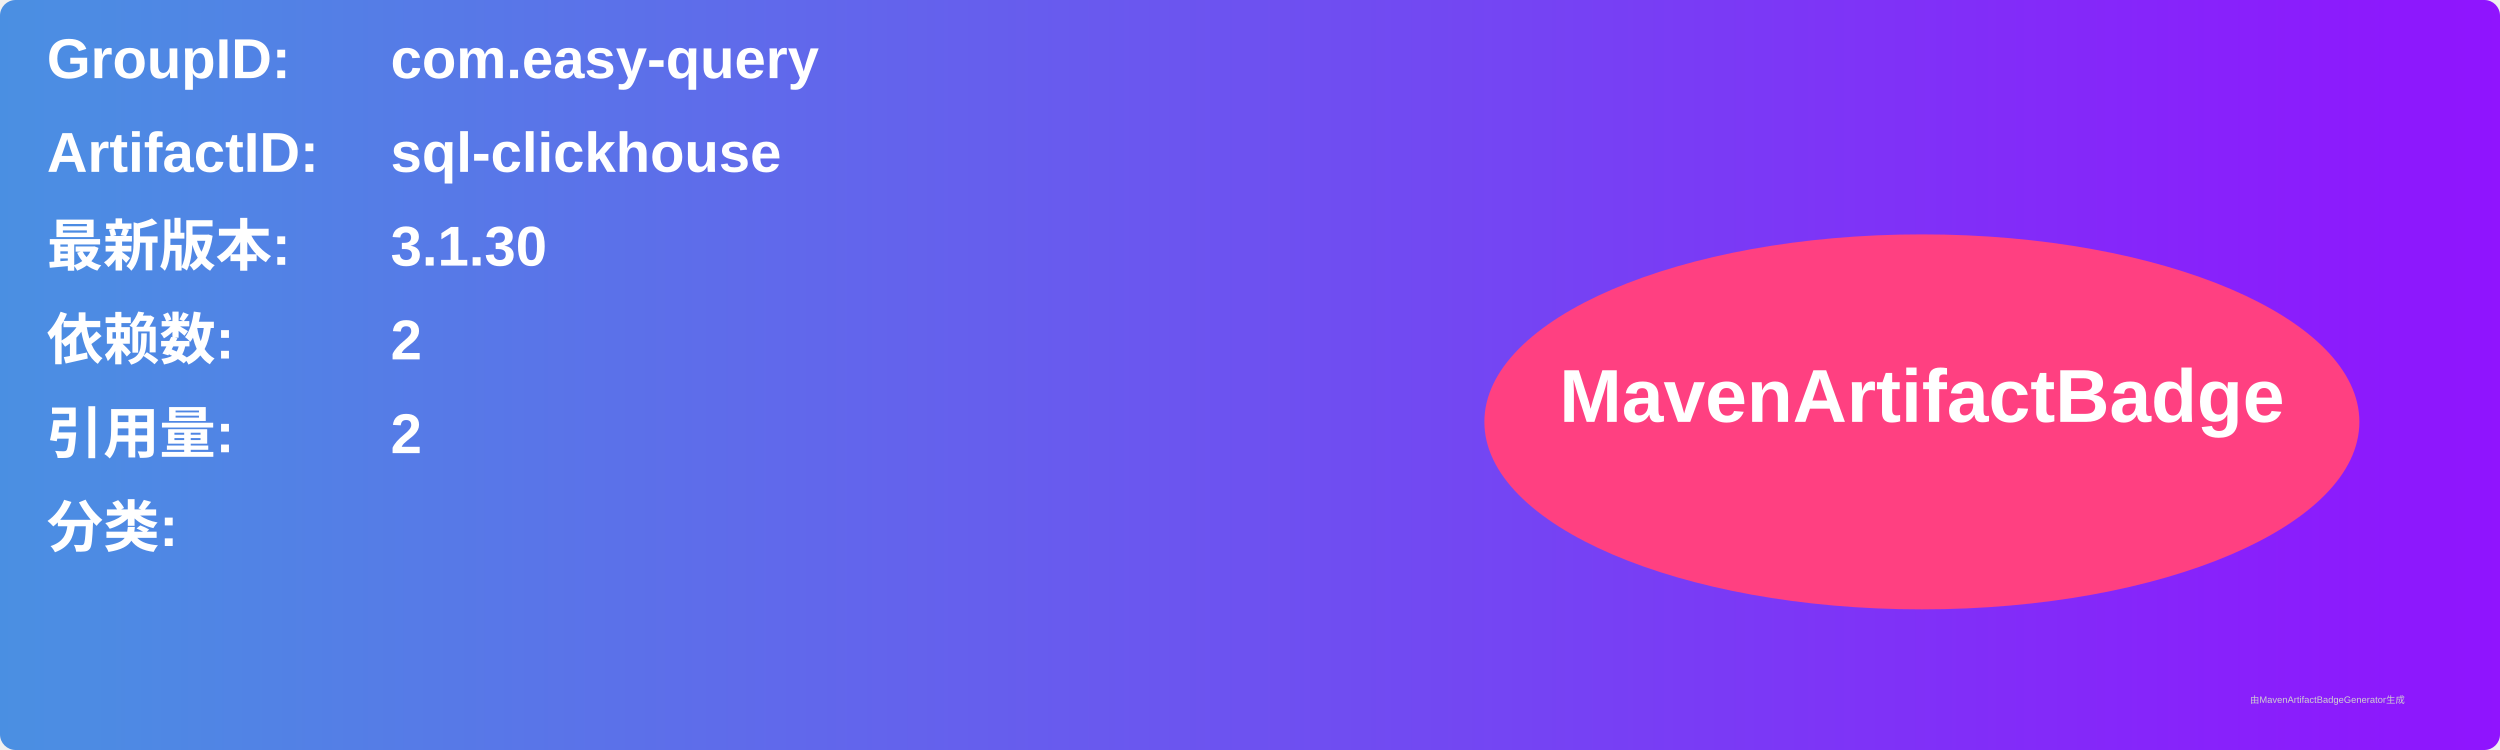
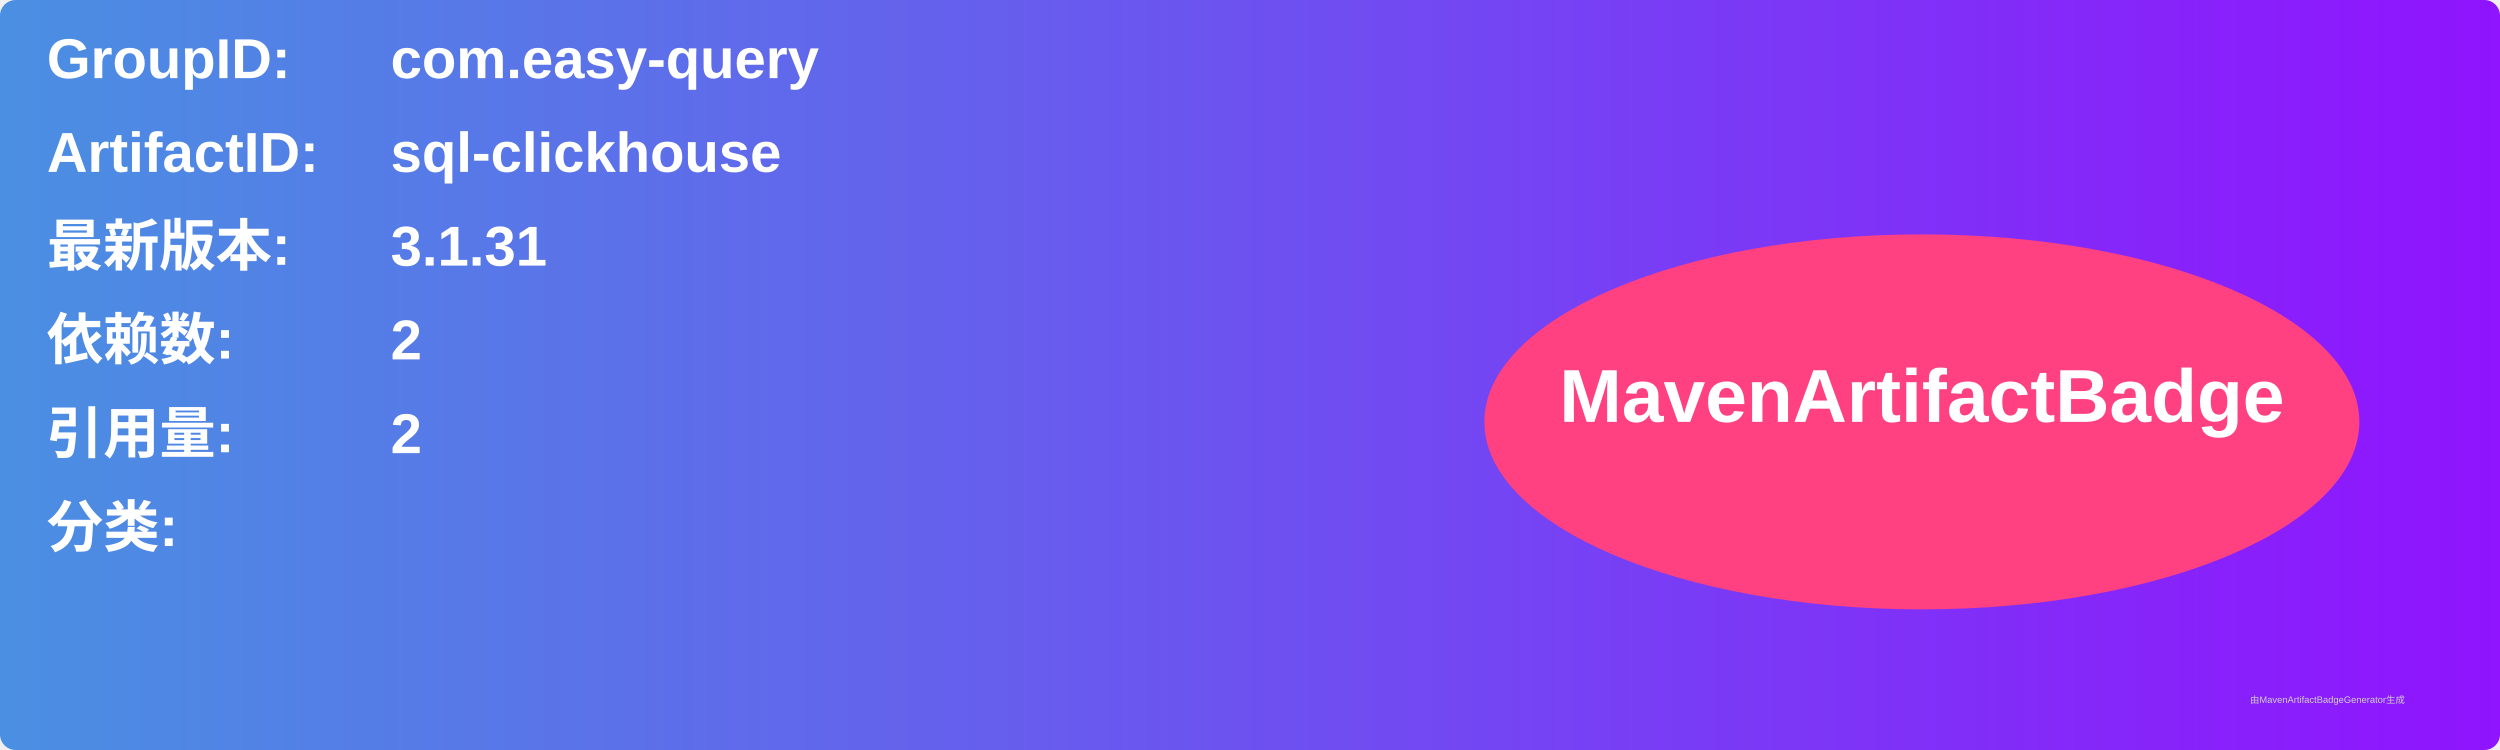
<svg xmlns="http://www.w3.org/2000/svg" width="800" height="240" viewBox="0 0 800 240">
  <linearGradient id="grad" x1="0%" y1="0%" x2="100%" y2="0%">
    <stop offset="0%" stop-color="#4a90e2" />
    <stop offset="100%" stop-color="#9013fe" />
  </linearGradient>
  <rect width="100%" height="100%" rx="5" ry="5" fill="url(#grad)" />
  <g transform="translate(15, 15)">
    <text x="0" y="10" font-family="Arial" font-size="18" fill="white" font-weight="bold" width="260">GroupID:</text>
    <text x="110" y="10" font-family="Arial" font-size="18" fill="white" font-weight="bold" width="460">com.easy-query</text>
    <text x="0" y="40" font-family="Arial" font-size="18" fill="white" font-weight="bold" width="260">ArtifactID:</text>
    <text x="110" y="40" font-family="Arial" font-size="18" fill="white" font-weight="bold" width="460">sql-clickhouse</text>
    <text x="0" y="70" font-family="Arial" font-size="18" fill="white" font-weight="bold">最新版本:</text>
    <text x="110" y="70" font-family="Arial" font-size="18" fill="white" font-weight="bold">
-       <tspan font-weight="bold">3.1.30</tspan>
+       <tspan font-weight="bold">3.1.31</tspan>
    </text>
    <text x="0" y="100" font-family="Arial" font-size="18" fill="white" font-weight="bold">依赖数: </text>
    <text x="110" y="100" font-family="Arial" font-size="18" fill="white">
      <tspan font-weight="bold">2</tspan>
    </text>
    <text x="0" y="130" font-family="Arial" font-size="18" fill="white" font-weight="bold">引用量: </text>
    <text x="110" y="130" font-family="Arial" font-size="18" fill="white">
      <tspan font-weight="bold">2</tspan>
    </text>
    <text x="0" y="160" font-family="Arial" font-size="18" fill="white" font-weight="bold">分类:</text>
    <text x="10" y="190" font-family="Arial" font-size="10" fill="white">
      <tspan font-weight="bold" />
    </text>
    <ellipse cx="600" cy="120" rx="140" ry="60" fill="#ff4081" />
    <text x="600" y="120" text-anchor="middle" font-family="Arial" font-size="24" fill="white" font-weight="bold">MavenArtifactBadge</text>
  </g>
  <text x="720" y="225" font-family="Arial" font-size="3" fill="#d0d0d0">由MavenArtifactBadgeGenerator生成</text>
</svg>
